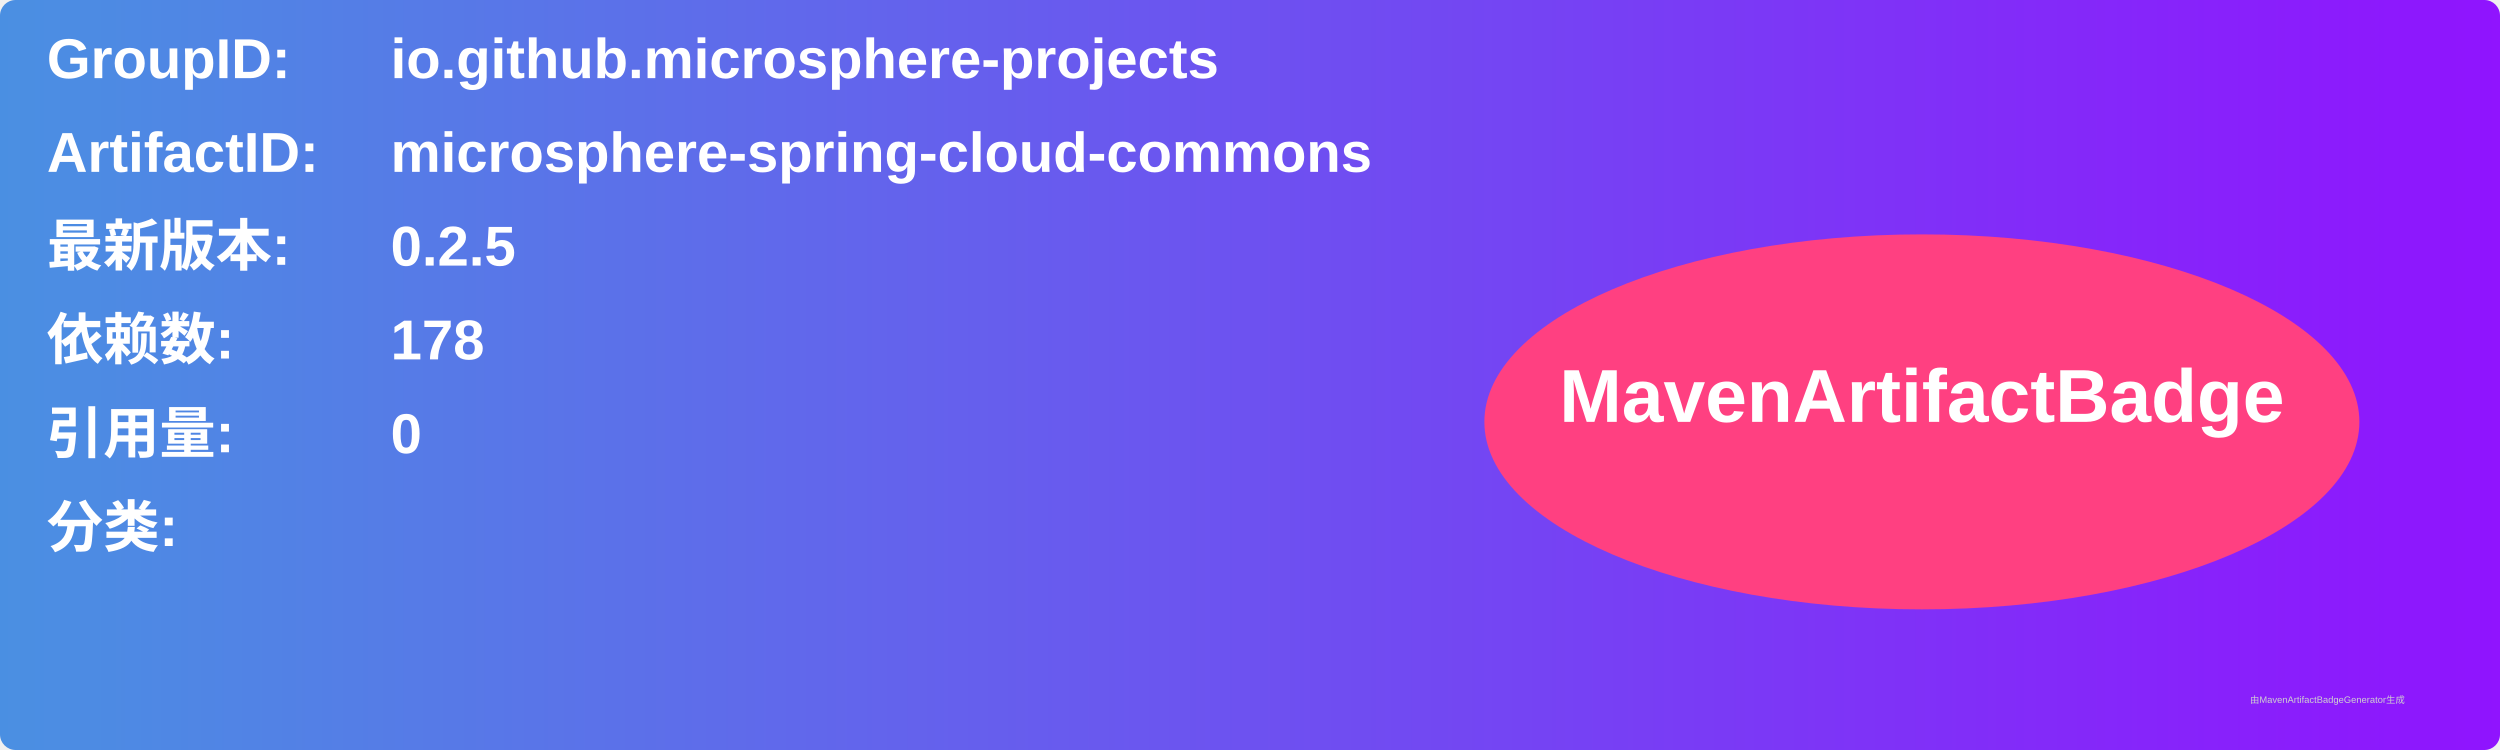
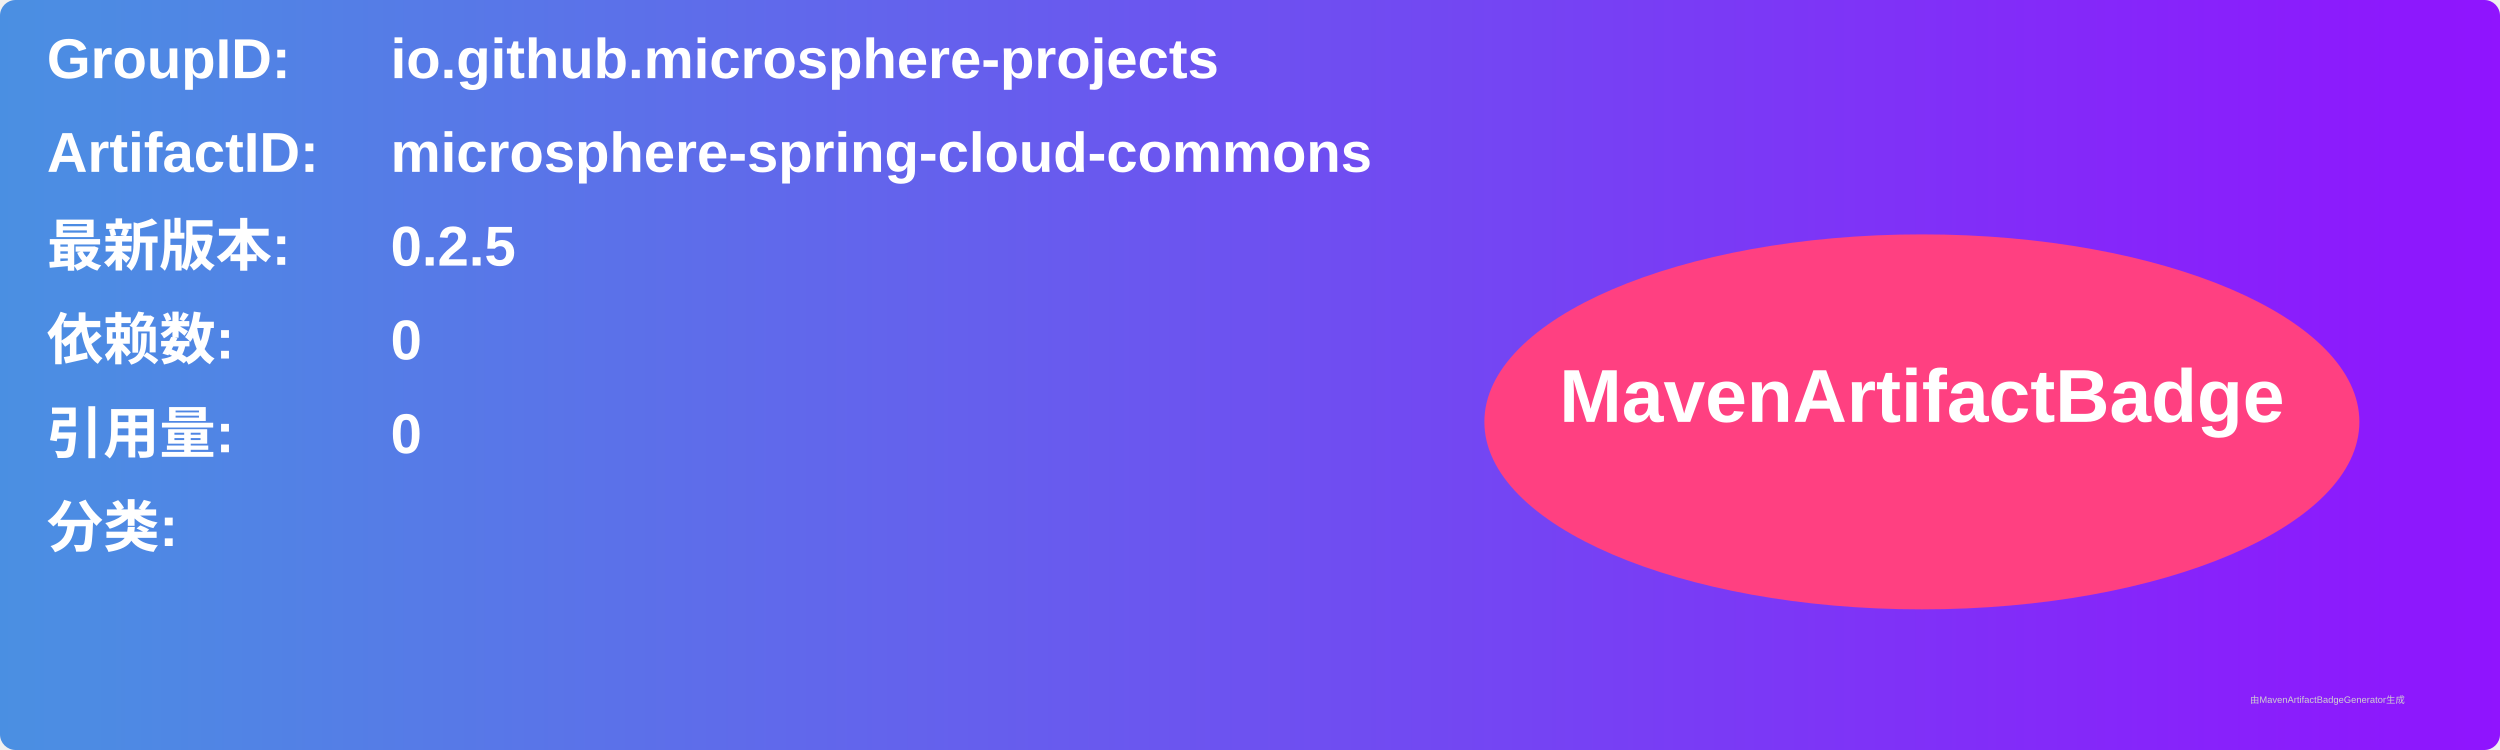
<svg xmlns="http://www.w3.org/2000/svg" width="800" height="240" viewBox="0 0 800 240">
  <linearGradient id="grad" x1="0%" y1="0%" x2="100%" y2="0%">
    <stop offset="0%" stop-color="#4a90e2" />
    <stop offset="100%" stop-color="#9013fe" />
  </linearGradient>
  <rect width="100%" height="100%" rx="5" ry="5" fill="url(#grad)" />
  <g transform="translate(15, 15)">
    <text x="0" y="10" font-family="Arial" font-size="18" fill="white" font-weight="bold" width="260">GroupID:</text>
    <text x="110" y="10" font-family="Arial" font-size="18" fill="white" font-weight="bold" width="460">io.github.microsphere-projects</text>
    <text x="0" y="40" font-family="Arial" font-size="18" fill="white" font-weight="bold" width="260">ArtifactID:</text>
    <text x="110" y="40" font-family="Arial" font-size="18" fill="white" font-weight="bold" width="460">microsphere-spring-cloud-commons</text>
    <text x="0" y="70" font-family="Arial" font-size="18" fill="white" font-weight="bold">最新版本:</text>
    <text x="110" y="70" font-family="Arial" font-size="18" fill="white" font-weight="bold">
      <tspan font-weight="bold">0.2.5</tspan>
    </text>
    <text x="0" y="100" font-family="Arial" font-size="18" fill="white" font-weight="bold">依赖数: </text>
    <text x="110" y="100" font-family="Arial" font-size="18" fill="white">
-       <tspan font-weight="bold">178</tspan>
+       <tspan font-weight="bold">0</tspan>
    </text>
    <text x="0" y="130" font-family="Arial" font-size="18" fill="white" font-weight="bold">引用量: </text>
    <text x="110" y="130" font-family="Arial" font-size="18" fill="white">
      <tspan font-weight="bold">0</tspan>
    </text>
    <text x="0" y="160" font-family="Arial" font-size="18" fill="white" font-weight="bold">分类:</text>
    <text x="10" y="190" font-family="Arial" font-size="10" fill="white">
      <tspan font-weight="bold" />
    </text>
    <ellipse cx="600" cy="120" rx="140" ry="60" fill="#ff4081" />
    <text x="600" y="120" text-anchor="middle" font-family="Arial" font-size="24" fill="white" font-weight="bold">MavenArtifactBadge</text>
  </g>
  <text x="720" y="225" font-family="Arial" font-size="3" fill="#d0d0d0">由MavenArtifactBadgeGenerator生成</text>
</svg>
